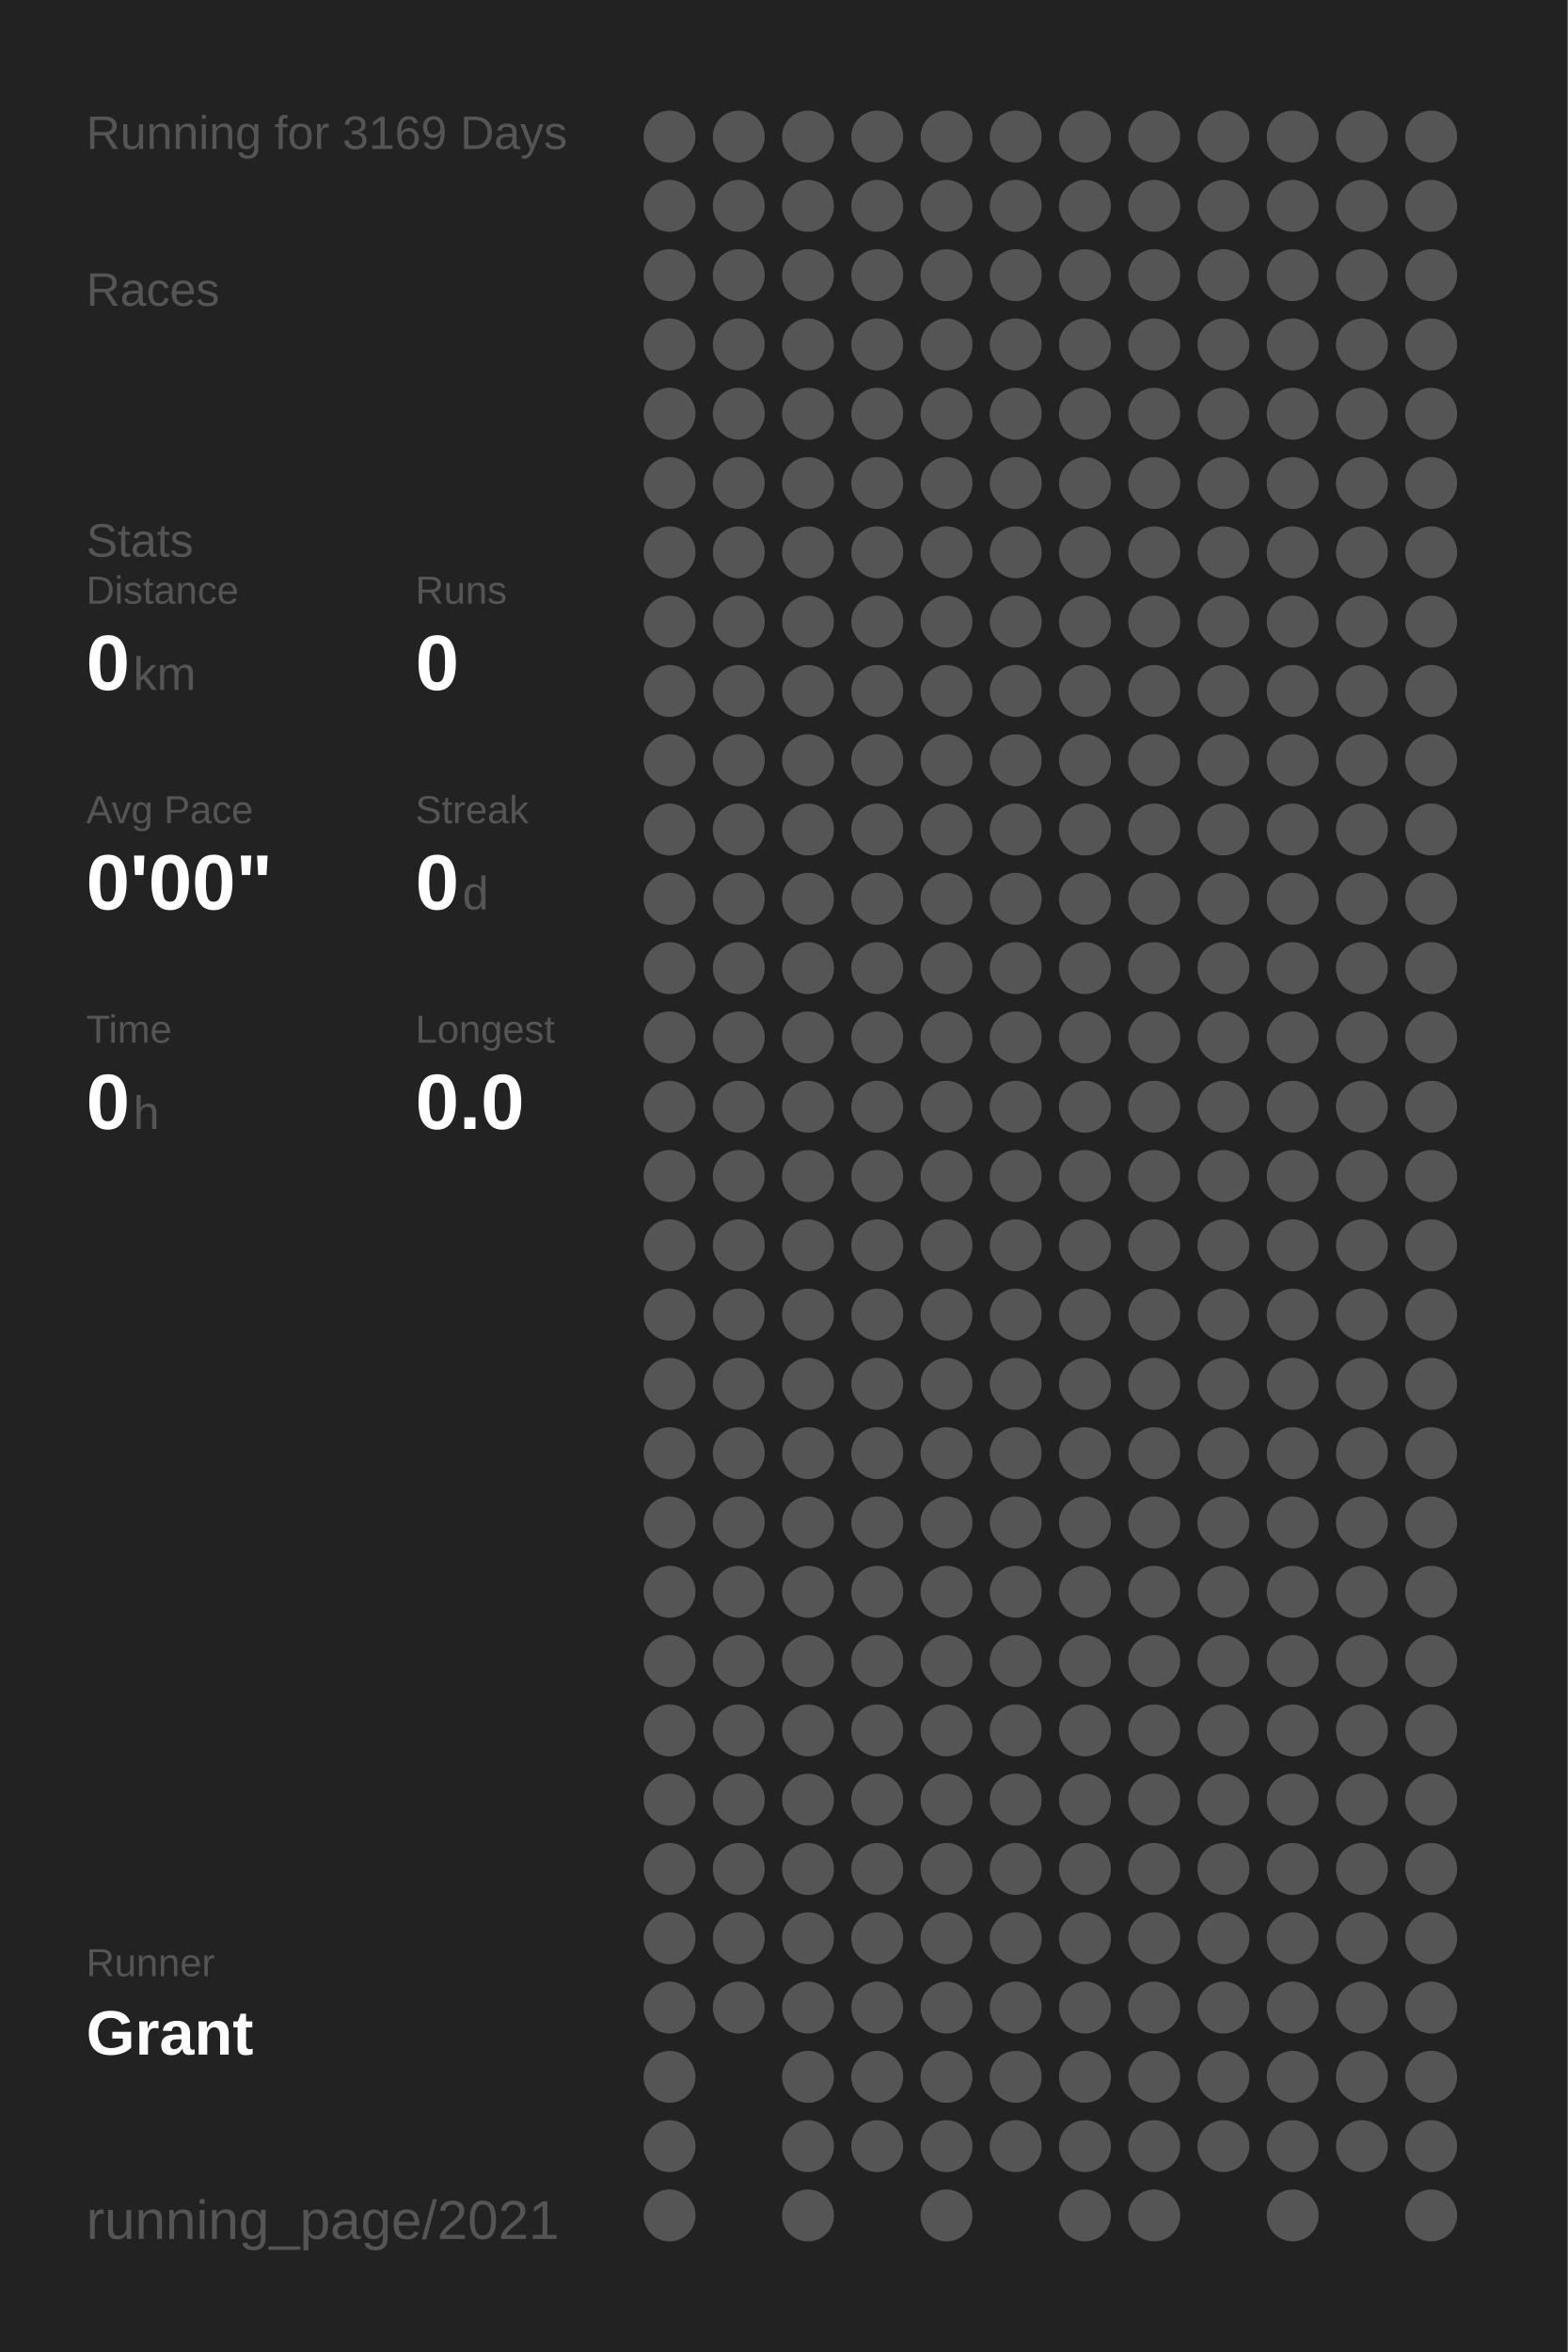
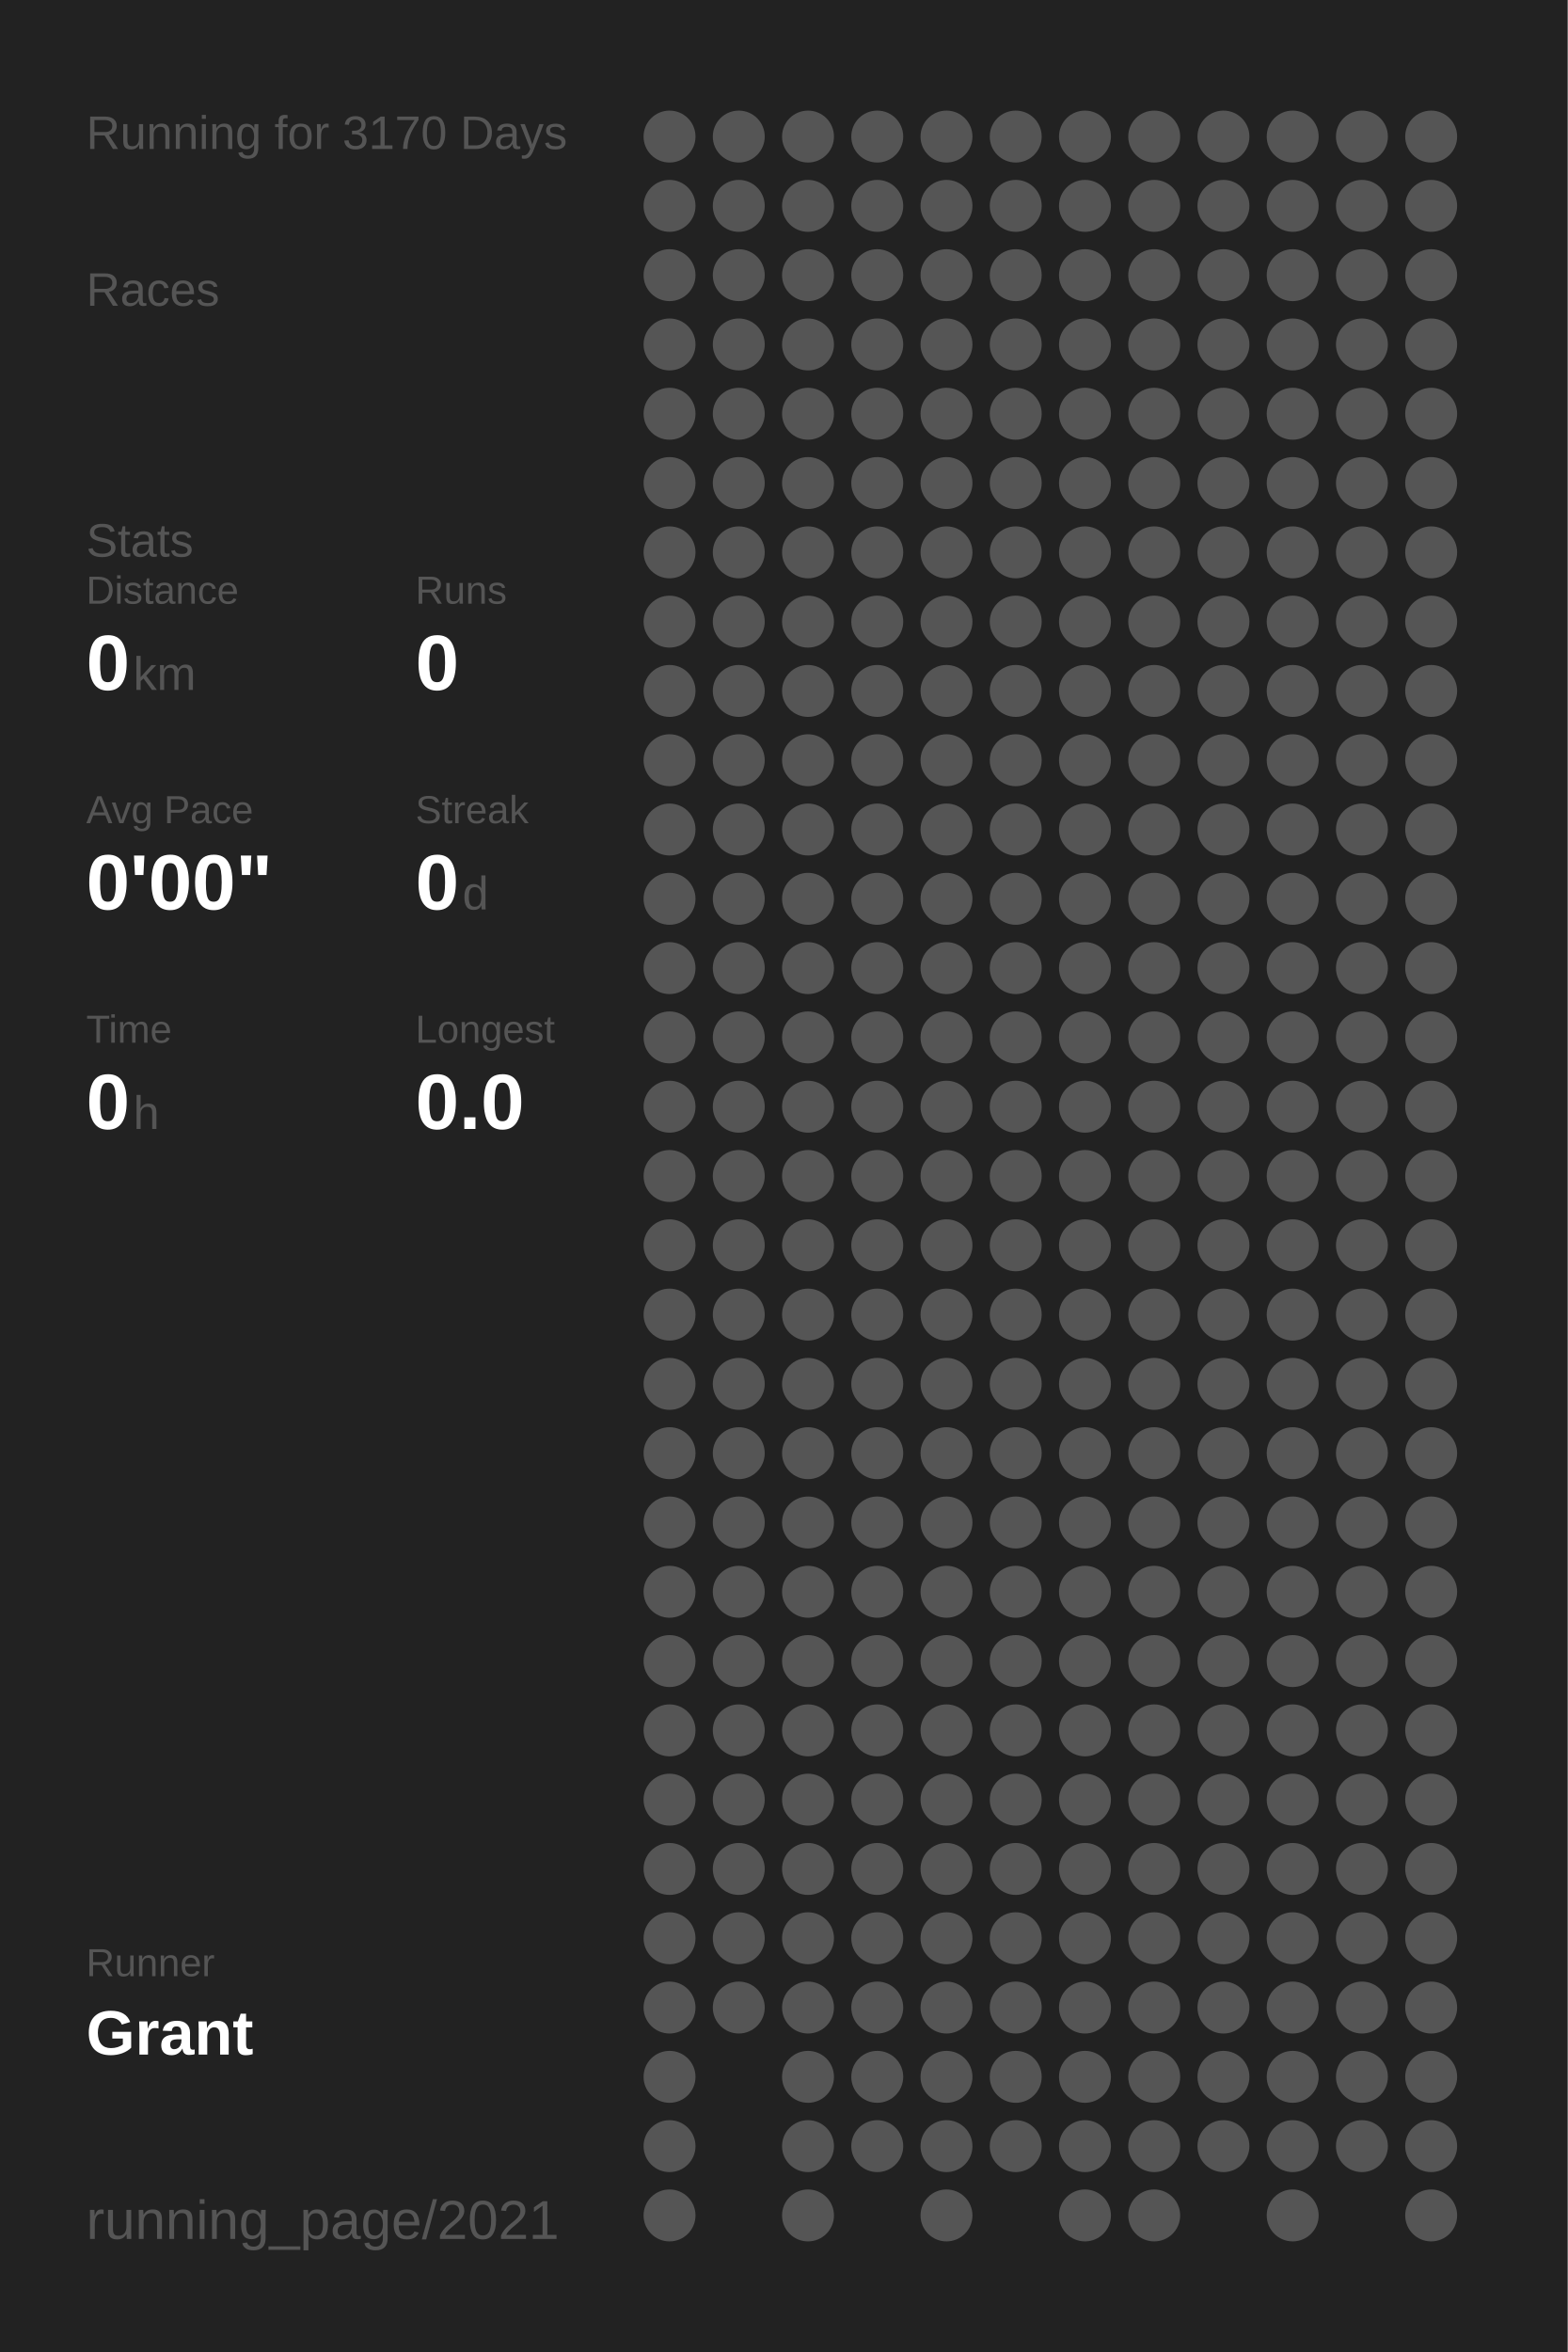
<svg xmlns="http://www.w3.org/2000/svg" baseProfile="full" height="300mm" version="1.1" viewBox="0,0,200,300" width="200mm">
  <defs />
  <rect fill="#222222" height="300" width="200" x="0" y="0" />
-   <text fill="#555555" style="font-size:6px; font-family:Arial;" x="11" y="19">Running for 3169 Days</text>
+   <text fill="#555555" style="font-size:6px; font-family:Arial;" x="11" y="19">Running for 3170 Days</text>
  <text fill="#555555" style="font-size:6px; font-family:Arial;" x="11" y="39">Races</text>
  <text fill="#555555" style="font-size:6px; font-family:Arial;" x="11" y="71">Stats</text>
  <text fill="#555555" style="font-size:5px; font-family:Arial;" x="11" y="77">Distance</text>
  <text fill="#FFFFFF" style="font-size:10px; font-family:Arial; font-weight:bold;" x="11" y="88">0</text>
  <text fill="#555555" style="font-size:6px; font-family:Arial;" x="17" y="88">km</text>
  <text fill="#555555" style="font-size:5px; font-family:Arial;" x="53" y="77">Runs</text>
  <text fill="#FFFFFF" style="font-size:10px; font-family:Arial; font-weight:bold;" x="53" y="88">0</text>
  <text fill="#555555" style="font-size:5px; font-family:Arial;" x="11" y="105">Avg Pace</text>
  <text fill="#FFFFFF" style="font-size:10px; font-family:Arial; font-weight:bold;" x="11" y="116">0'00"</text>
  <text fill="#555555" style="font-size:5px; font-family:Arial;" x="53" y="105">Streak</text>
  <text fill="#FFFFFF" style="font-size:10px; font-family:Arial; font-weight:bold;" x="53" y="116">0</text>
  <text fill="#555555" style="font-size:6px; font-family:Arial;" x="59" y="116">d</text>
  <text fill="#555555" style="font-size:5px; font-family:Arial;" x="11" y="133">Time</text>
  <text fill="#FFFFFF" style="font-size:10px; font-family:Arial; font-weight:bold;" x="11" y="144">0</text>
  <text fill="#555555" style="font-size:6px; font-family:Arial;" x="17" y="144">h</text>
  <text fill="#555555" style="font-size:5px; font-family:Arial;" x="53" y="133">Longest</text>
  <text fill="#FFFFFF" style="font-size:10px; font-family:Arial; font-weight:bold;" x="53" y="144">0.0</text>
  <text fill="#555555" style="font-size:5px; font-family:Arial;" x="11" y="252.065">Runner</text>
  <text fill="#FFFFFF" style="font-size:8px; font-family:Arial; font-weight:bold;" x="11" y="262.065">Grant</text>
  <text fill="#555555" style="font-size:7px; font-family:Arial;" x="11" y="285.581">running_page/2021</text>
  <circle cx="85.417" cy="17.419" fill="#555555" r="3.312" />
  <circle cx="85.417" cy="26.258" fill="#555555" r="3.312" />
  <circle cx="85.417" cy="35.097" fill="#555555" r="3.312" />
  <circle cx="85.417" cy="43.935" fill="#555555" r="3.312" />
  <circle cx="85.417" cy="52.774" fill="#555555" r="3.312" />
  <circle cx="85.417" cy="61.613" fill="#555555" r="3.312" />
  <circle cx="85.417" cy="70.452" fill="#555555" r="3.312" />
  <circle cx="85.417" cy="79.29" fill="#555555" r="3.312" />
  <circle cx="85.417" cy="88.129" fill="#555555" r="3.312" />
  <circle cx="85.417" cy="96.968" fill="#555555" r="3.312" />
  <circle cx="85.417" cy="105.806" fill="#555555" r="3.312" />
  <circle cx="85.417" cy="114.645" fill="#555555" r="3.312" />
  <circle cx="85.417" cy="123.484" fill="#555555" r="3.312" />
  <circle cx="85.417" cy="132.323" fill="#555555" r="3.312" />
  <circle cx="85.417" cy="141.161" fill="#555555" r="3.312" />
  <circle cx="85.417" cy="150" fill="#555555" r="3.312" />
  <circle cx="85.417" cy="158.839" fill="#555555" r="3.312" />
  <circle cx="85.417" cy="167.677" fill="#555555" r="3.312" />
  <circle cx="85.417" cy="176.516" fill="#555555" r="3.312" />
  <circle cx="85.417" cy="185.355" fill="#555555" r="3.312" />
  <circle cx="85.417" cy="194.194" fill="#555555" r="3.312" />
  <circle cx="85.417" cy="203.032" fill="#555555" r="3.312" />
  <circle cx="85.417" cy="211.871" fill="#555555" r="3.312" />
  <circle cx="85.417" cy="220.71" fill="#555555" r="3.312" />
  <circle cx="85.417" cy="229.548" fill="#555555" r="3.312" />
  <circle cx="85.417" cy="238.387" fill="#555555" r="3.312" />
  <circle cx="85.417" cy="247.226" fill="#555555" r="3.312" />
  <circle cx="85.417" cy="256.065" fill="#555555" r="3.312" />
  <circle cx="85.417" cy="264.903" fill="#555555" r="3.312" />
  <circle cx="85.417" cy="273.742" fill="#555555" r="3.312" />
  <circle cx="85.417" cy="282.581" fill="#555555" r="3.312" />
  <circle cx="94.25" cy="17.419" fill="#555555" r="3.312" />
  <circle cx="94.25" cy="26.258" fill="#555555" r="3.312" />
  <circle cx="94.25" cy="35.097" fill="#555555" r="3.312" />
  <circle cx="94.25" cy="43.935" fill="#555555" r="3.312" />
  <circle cx="94.25" cy="52.774" fill="#555555" r="3.312" />
  <circle cx="94.25" cy="61.613" fill="#555555" r="3.312" />
  <circle cx="94.25" cy="70.452" fill="#555555" r="3.312" />
  <circle cx="94.25" cy="79.29" fill="#555555" r="3.312" />
  <circle cx="94.25" cy="88.129" fill="#555555" r="3.312" />
  <circle cx="94.25" cy="96.968" fill="#555555" r="3.312" />
  <circle cx="94.25" cy="105.806" fill="#555555" r="3.312" />
  <circle cx="94.25" cy="114.645" fill="#555555" r="3.312" />
  <circle cx="94.25" cy="123.484" fill="#555555" r="3.312" />
  <circle cx="94.25" cy="132.323" fill="#555555" r="3.312" />
  <circle cx="94.25" cy="141.161" fill="#555555" r="3.312" />
  <circle cx="94.25" cy="150" fill="#555555" r="3.312" />
  <circle cx="94.25" cy="158.839" fill="#555555" r="3.312" />
  <circle cx="94.25" cy="167.677" fill="#555555" r="3.312" />
  <circle cx="94.25" cy="176.516" fill="#555555" r="3.312" />
  <circle cx="94.25" cy="185.355" fill="#555555" r="3.312" />
  <circle cx="94.25" cy="194.194" fill="#555555" r="3.312" />
  <circle cx="94.25" cy="203.032" fill="#555555" r="3.312" />
  <circle cx="94.25" cy="211.871" fill="#555555" r="3.312" />
  <circle cx="94.25" cy="220.71" fill="#555555" r="3.312" />
  <circle cx="94.25" cy="229.548" fill="#555555" r="3.312" />
  <circle cx="94.25" cy="238.387" fill="#555555" r="3.312" />
  <circle cx="94.25" cy="247.226" fill="#555555" r="3.312" />
  <circle cx="94.25" cy="256.065" fill="#555555" r="3.312" />
  <circle cx="103.083" cy="17.419" fill="#555555" r="3.312" />
  <circle cx="103.083" cy="26.258" fill="#555555" r="3.312" />
  <circle cx="103.083" cy="35.097" fill="#555555" r="3.312" />
  <circle cx="103.083" cy="43.935" fill="#555555" r="3.312" />
  <circle cx="103.083" cy="52.774" fill="#555555" r="3.312" />
  <circle cx="103.083" cy="61.613" fill="#555555" r="3.312" />
  <circle cx="103.083" cy="70.452" fill="#555555" r="3.312" />
  <circle cx="103.083" cy="79.29" fill="#555555" r="3.312" />
  <circle cx="103.083" cy="88.129" fill="#555555" r="3.312" />
  <circle cx="103.083" cy="96.968" fill="#555555" r="3.312" />
  <circle cx="103.083" cy="105.806" fill="#555555" r="3.312" />
  <circle cx="103.083" cy="114.645" fill="#555555" r="3.312" />
  <circle cx="103.083" cy="123.484" fill="#555555" r="3.312" />
  <circle cx="103.083" cy="132.323" fill="#555555" r="3.312" />
  <circle cx="103.083" cy="141.161" fill="#555555" r="3.312" />
  <circle cx="103.083" cy="150" fill="#555555" r="3.312" />
  <circle cx="103.083" cy="158.839" fill="#555555" r="3.312" />
  <circle cx="103.083" cy="167.677" fill="#555555" r="3.312" />
  <circle cx="103.083" cy="176.516" fill="#555555" r="3.312" />
  <circle cx="103.083" cy="185.355" fill="#555555" r="3.312" />
  <circle cx="103.083" cy="194.194" fill="#555555" r="3.312" />
  <circle cx="103.083" cy="203.032" fill="#555555" r="3.312" />
  <circle cx="103.083" cy="211.871" fill="#555555" r="3.312" />
  <circle cx="103.083" cy="220.71" fill="#555555" r="3.312" />
  <circle cx="103.083" cy="229.548" fill="#555555" r="3.312" />
  <circle cx="103.083" cy="238.387" fill="#555555" r="3.312" />
  <circle cx="103.083" cy="247.226" fill="#555555" r="3.312" />
  <circle cx="103.083" cy="256.065" fill="#555555" r="3.312" />
  <circle cx="103.083" cy="264.903" fill="#555555" r="3.312" />
  <circle cx="103.083" cy="273.742" fill="#555555" r="3.312" />
  <circle cx="103.083" cy="282.581" fill="#555555" r="3.312" />
  <circle cx="111.917" cy="17.419" fill="#555555" r="3.312" />
  <circle cx="111.917" cy="26.258" fill="#555555" r="3.312" />
  <circle cx="111.917" cy="35.097" fill="#555555" r="3.312" />
  <circle cx="111.917" cy="43.935" fill="#555555" r="3.312" />
  <circle cx="111.917" cy="52.774" fill="#555555" r="3.312" />
  <circle cx="111.917" cy="61.613" fill="#555555" r="3.312" />
  <circle cx="111.917" cy="70.452" fill="#555555" r="3.312" />
  <circle cx="111.917" cy="79.29" fill="#555555" r="3.312" />
  <circle cx="111.917" cy="88.129" fill="#555555" r="3.312" />
  <circle cx="111.917" cy="96.968" fill="#555555" r="3.312" />
  <circle cx="111.917" cy="105.806" fill="#555555" r="3.312" />
  <circle cx="111.917" cy="114.645" fill="#555555" r="3.312" />
  <circle cx="111.917" cy="123.484" fill="#555555" r="3.312" />
  <circle cx="111.917" cy="132.323" fill="#555555" r="3.312" />
  <circle cx="111.917" cy="141.161" fill="#555555" r="3.312" />
  <circle cx="111.917" cy="150" fill="#555555" r="3.312" />
  <circle cx="111.917" cy="158.839" fill="#555555" r="3.312" />
  <circle cx="111.917" cy="167.677" fill="#555555" r="3.312" />
  <circle cx="111.917" cy="176.516" fill="#555555" r="3.312" />
  <circle cx="111.917" cy="185.355" fill="#555555" r="3.312" />
  <circle cx="111.917" cy="194.194" fill="#555555" r="3.312" />
  <circle cx="111.917" cy="203.032" fill="#555555" r="3.312" />
  <circle cx="111.917" cy="211.871" fill="#555555" r="3.312" />
  <circle cx="111.917" cy="220.71" fill="#555555" r="3.312" />
  <circle cx="111.917" cy="229.548" fill="#555555" r="3.312" />
  <circle cx="111.917" cy="238.387" fill="#555555" r="3.312" />
  <circle cx="111.917" cy="247.226" fill="#555555" r="3.312" />
  <circle cx="111.917" cy="256.065" fill="#555555" r="3.312" />
  <circle cx="111.917" cy="264.903" fill="#555555" r="3.312" />
  <circle cx="111.917" cy="273.742" fill="#555555" r="3.312" />
  <circle cx="120.75" cy="17.419" fill="#555555" r="3.312" />
  <circle cx="120.75" cy="26.258" fill="#555555" r="3.312" />
  <circle cx="120.75" cy="35.097" fill="#555555" r="3.312" />
  <circle cx="120.75" cy="43.935" fill="#555555" r="3.312" />
  <circle cx="120.75" cy="52.774" fill="#555555" r="3.312" />
  <circle cx="120.75" cy="61.613" fill="#555555" r="3.312" />
  <circle cx="120.75" cy="70.452" fill="#555555" r="3.312" />
  <circle cx="120.75" cy="79.29" fill="#555555" r="3.312" />
  <circle cx="120.75" cy="88.129" fill="#555555" r="3.312" />
  <circle cx="120.75" cy="96.968" fill="#555555" r="3.312" />
  <circle cx="120.75" cy="105.806" fill="#555555" r="3.312" />
  <circle cx="120.75" cy="114.645" fill="#555555" r="3.312" />
  <circle cx="120.75" cy="123.484" fill="#555555" r="3.312" />
  <circle cx="120.75" cy="132.323" fill="#555555" r="3.312" />
  <circle cx="120.75" cy="141.161" fill="#555555" r="3.312" />
  <circle cx="120.75" cy="150" fill="#555555" r="3.312" />
  <circle cx="120.75" cy="158.839" fill="#555555" r="3.312" />
  <circle cx="120.75" cy="167.677" fill="#555555" r="3.312" />
  <circle cx="120.75" cy="176.516" fill="#555555" r="3.312" />
  <circle cx="120.75" cy="185.355" fill="#555555" r="3.312" />
  <circle cx="120.75" cy="194.194" fill="#555555" r="3.312" />
  <circle cx="120.75" cy="203.032" fill="#555555" r="3.312" />
  <circle cx="120.75" cy="211.871" fill="#555555" r="3.312" />
  <circle cx="120.75" cy="220.71" fill="#555555" r="3.312" />
  <circle cx="120.75" cy="229.548" fill="#555555" r="3.312" />
  <circle cx="120.75" cy="238.387" fill="#555555" r="3.312" />
  <circle cx="120.75" cy="247.226" fill="#555555" r="3.312" />
  <circle cx="120.75" cy="256.065" fill="#555555" r="3.312" />
  <circle cx="120.75" cy="264.903" fill="#555555" r="3.312" />
  <circle cx="120.75" cy="273.742" fill="#555555" r="3.312" />
  <circle cx="120.75" cy="282.581" fill="#555555" r="3.312" />
  <circle cx="129.583" cy="17.419" fill="#555555" r="3.312" />
  <circle cx="129.583" cy="26.258" fill="#555555" r="3.312" />
  <circle cx="129.583" cy="35.097" fill="#555555" r="3.312" />
  <circle cx="129.583" cy="43.935" fill="#555555" r="3.312" />
  <circle cx="129.583" cy="52.774" fill="#555555" r="3.312" />
  <circle cx="129.583" cy="61.613" fill="#555555" r="3.312" />
  <circle cx="129.583" cy="70.452" fill="#555555" r="3.312" />
  <circle cx="129.583" cy="79.29" fill="#555555" r="3.312" />
  <circle cx="129.583" cy="88.129" fill="#555555" r="3.312" />
  <circle cx="129.583" cy="96.968" fill="#555555" r="3.312" />
  <circle cx="129.583" cy="105.806" fill="#555555" r="3.312" />
  <circle cx="129.583" cy="114.645" fill="#555555" r="3.312" />
  <circle cx="129.583" cy="123.484" fill="#555555" r="3.312" />
  <circle cx="129.583" cy="132.323" fill="#555555" r="3.312" />
  <circle cx="129.583" cy="141.161" fill="#555555" r="3.312" />
  <circle cx="129.583" cy="150" fill="#555555" r="3.312" />
  <circle cx="129.583" cy="158.839" fill="#555555" r="3.312" />
  <circle cx="129.583" cy="167.677" fill="#555555" r="3.312" />
  <circle cx="129.583" cy="176.516" fill="#555555" r="3.312" />
  <circle cx="129.583" cy="185.355" fill="#555555" r="3.312" />
  <circle cx="129.583" cy="194.194" fill="#555555" r="3.312" />
  <circle cx="129.583" cy="203.032" fill="#555555" r="3.312" />
  <circle cx="129.583" cy="211.871" fill="#555555" r="3.312" />
  <circle cx="129.583" cy="220.71" fill="#555555" r="3.312" />
  <circle cx="129.583" cy="229.548" fill="#555555" r="3.312" />
  <circle cx="129.583" cy="238.387" fill="#555555" r="3.312" />
  <circle cx="129.583" cy="247.226" fill="#555555" r="3.312" />
  <circle cx="129.583" cy="256.065" fill="#555555" r="3.312" />
  <circle cx="129.583" cy="264.903" fill="#555555" r="3.312" />
  <circle cx="129.583" cy="273.742" fill="#555555" r="3.312" />
  <circle cx="138.417" cy="17.419" fill="#555555" r="3.312" />
  <circle cx="138.417" cy="26.258" fill="#555555" r="3.312" />
  <circle cx="138.417" cy="35.097" fill="#555555" r="3.312" />
  <circle cx="138.417" cy="43.935" fill="#555555" r="3.312" />
  <circle cx="138.417" cy="52.774" fill="#555555" r="3.312" />
  <circle cx="138.417" cy="61.613" fill="#555555" r="3.312" />
  <circle cx="138.417" cy="70.452" fill="#555555" r="3.312" />
  <circle cx="138.417" cy="79.29" fill="#555555" r="3.312" />
  <circle cx="138.417" cy="88.129" fill="#555555" r="3.312" />
  <circle cx="138.417" cy="96.968" fill="#555555" r="3.312" />
  <circle cx="138.417" cy="105.806" fill="#555555" r="3.312" />
  <circle cx="138.417" cy="114.645" fill="#555555" r="3.312" />
  <circle cx="138.417" cy="123.484" fill="#555555" r="3.312" />
  <circle cx="138.417" cy="132.323" fill="#555555" r="3.312" />
  <circle cx="138.417" cy="141.161" fill="#555555" r="3.312" />
  <circle cx="138.417" cy="150" fill="#555555" r="3.312" />
  <circle cx="138.417" cy="158.839" fill="#555555" r="3.312" />
  <circle cx="138.417" cy="167.677" fill="#555555" r="3.312" />
  <circle cx="138.417" cy="176.516" fill="#555555" r="3.312" />
  <circle cx="138.417" cy="185.355" fill="#555555" r="3.312" />
  <circle cx="138.417" cy="194.194" fill="#555555" r="3.312" />
  <circle cx="138.417" cy="203.032" fill="#555555" r="3.312" />
  <circle cx="138.417" cy="211.871" fill="#555555" r="3.312" />
  <circle cx="138.417" cy="220.71" fill="#555555" r="3.312" />
  <circle cx="138.417" cy="229.548" fill="#555555" r="3.312" />
  <circle cx="138.417" cy="238.387" fill="#555555" r="3.312" />
  <circle cx="138.417" cy="247.226" fill="#555555" r="3.312" />
  <circle cx="138.417" cy="256.065" fill="#555555" r="3.312" />
  <circle cx="138.417" cy="264.903" fill="#555555" r="3.312" />
  <circle cx="138.417" cy="273.742" fill="#555555" r="3.312" />
  <circle cx="138.417" cy="282.581" fill="#555555" r="3.312" />
  <circle cx="147.25" cy="17.419" fill="#555555" r="3.312" />
  <circle cx="147.25" cy="26.258" fill="#555555" r="3.312" />
  <circle cx="147.25" cy="35.097" fill="#555555" r="3.312" />
  <circle cx="147.25" cy="43.935" fill="#555555" r="3.312" />
  <circle cx="147.25" cy="52.774" fill="#555555" r="3.312" />
  <circle cx="147.25" cy="61.613" fill="#555555" r="3.312" />
  <circle cx="147.25" cy="70.452" fill="#555555" r="3.312" />
  <circle cx="147.25" cy="79.29" fill="#555555" r="3.312" />
  <circle cx="147.25" cy="88.129" fill="#555555" r="3.312" />
  <circle cx="147.25" cy="96.968" fill="#555555" r="3.312" />
  <circle cx="147.25" cy="105.806" fill="#555555" r="3.312" />
  <circle cx="147.25" cy="114.645" fill="#555555" r="3.312" />
  <circle cx="147.25" cy="123.484" fill="#555555" r="3.312" />
  <circle cx="147.25" cy="132.323" fill="#555555" r="3.312" />
  <circle cx="147.25" cy="141.161" fill="#555555" r="3.312" />
  <circle cx="147.25" cy="150" fill="#555555" r="3.312" />
  <circle cx="147.25" cy="158.839" fill="#555555" r="3.312" />
  <circle cx="147.25" cy="167.677" fill="#555555" r="3.312" />
  <circle cx="147.25" cy="176.516" fill="#555555" r="3.312" />
  <circle cx="147.25" cy="185.355" fill="#555555" r="3.312" />
  <circle cx="147.25" cy="194.194" fill="#555555" r="3.312" />
  <circle cx="147.25" cy="203.032" fill="#555555" r="3.312" />
  <circle cx="147.25" cy="211.871" fill="#555555" r="3.312" />
  <circle cx="147.25" cy="220.71" fill="#555555" r="3.312" />
  <circle cx="147.25" cy="229.548" fill="#555555" r="3.312" />
  <circle cx="147.25" cy="238.387" fill="#555555" r="3.312" />
  <circle cx="147.25" cy="247.226" fill="#555555" r="3.312" />
  <circle cx="147.25" cy="256.065" fill="#555555" r="3.312" />
  <circle cx="147.25" cy="264.903" fill="#555555" r="3.312" />
  <circle cx="147.25" cy="273.742" fill="#555555" r="3.312" />
  <circle cx="147.25" cy="282.581" fill="#555555" r="3.312" />
  <circle cx="156.083" cy="17.419" fill="#555555" r="3.312" />
  <circle cx="156.083" cy="26.258" fill="#555555" r="3.312" />
  <circle cx="156.083" cy="35.097" fill="#555555" r="3.312" />
  <circle cx="156.083" cy="43.935" fill="#555555" r="3.312" />
  <circle cx="156.083" cy="52.774" fill="#555555" r="3.312" />
  <circle cx="156.083" cy="61.613" fill="#555555" r="3.312" />
  <circle cx="156.083" cy="70.452" fill="#555555" r="3.312" />
  <circle cx="156.083" cy="79.29" fill="#555555" r="3.312" />
  <circle cx="156.083" cy="88.129" fill="#555555" r="3.312" />
  <circle cx="156.083" cy="96.968" fill="#555555" r="3.312" />
  <circle cx="156.083" cy="105.806" fill="#555555" r="3.312" />
  <circle cx="156.083" cy="114.645" fill="#555555" r="3.312" />
  <circle cx="156.083" cy="123.484" fill="#555555" r="3.312" />
  <circle cx="156.083" cy="132.323" fill="#555555" r="3.312" />
  <circle cx="156.083" cy="141.161" fill="#555555" r="3.312" />
  <circle cx="156.083" cy="150" fill="#555555" r="3.312" />
  <circle cx="156.083" cy="158.839" fill="#555555" r="3.312" />
  <circle cx="156.083" cy="167.677" fill="#555555" r="3.312" />
  <circle cx="156.083" cy="176.516" fill="#555555" r="3.312" />
  <circle cx="156.083" cy="185.355" fill="#555555" r="3.312" />
  <circle cx="156.083" cy="194.194" fill="#555555" r="3.312" />
  <circle cx="156.083" cy="203.032" fill="#555555" r="3.312" />
  <circle cx="156.083" cy="211.871" fill="#555555" r="3.312" />
  <circle cx="156.083" cy="220.71" fill="#555555" r="3.312" />
  <circle cx="156.083" cy="229.548" fill="#555555" r="3.312" />
  <circle cx="156.083" cy="238.387" fill="#555555" r="3.312" />
  <circle cx="156.083" cy="247.226" fill="#555555" r="3.312" />
  <circle cx="156.083" cy="256.065" fill="#555555" r="3.312" />
  <circle cx="156.083" cy="264.903" fill="#555555" r="3.312" />
  <circle cx="156.083" cy="273.742" fill="#555555" r="3.312" />
  <circle cx="164.917" cy="17.419" fill="#555555" r="3.312" />
  <circle cx="164.917" cy="26.258" fill="#555555" r="3.312" />
  <circle cx="164.917" cy="35.097" fill="#555555" r="3.312" />
  <circle cx="164.917" cy="43.935" fill="#555555" r="3.312" />
  <circle cx="164.917" cy="52.774" fill="#555555" r="3.312" />
  <circle cx="164.917" cy="61.613" fill="#555555" r="3.312" />
  <circle cx="164.917" cy="70.452" fill="#555555" r="3.312" />
  <circle cx="164.917" cy="79.29" fill="#555555" r="3.312" />
  <circle cx="164.917" cy="88.129" fill="#555555" r="3.312" />
  <circle cx="164.917" cy="96.968" fill="#555555" r="3.312" />
  <circle cx="164.917" cy="105.806" fill="#555555" r="3.312" />
  <circle cx="164.917" cy="114.645" fill="#555555" r="3.312" />
  <circle cx="164.917" cy="123.484" fill="#555555" r="3.312" />
  <circle cx="164.917" cy="132.323" fill="#555555" r="3.312" />
  <circle cx="164.917" cy="141.161" fill="#555555" r="3.312" />
  <circle cx="164.917" cy="150" fill="#555555" r="3.312" />
  <circle cx="164.917" cy="158.839" fill="#555555" r="3.312" />
  <circle cx="164.917" cy="167.677" fill="#555555" r="3.312" />
  <circle cx="164.917" cy="176.516" fill="#555555" r="3.312" />
  <circle cx="164.917" cy="185.355" fill="#555555" r="3.312" />
  <circle cx="164.917" cy="194.194" fill="#555555" r="3.312" />
  <circle cx="164.917" cy="203.032" fill="#555555" r="3.312" />
  <circle cx="164.917" cy="211.871" fill="#555555" r="3.312" />
  <circle cx="164.917" cy="220.71" fill="#555555" r="3.312" />
  <circle cx="164.917" cy="229.548" fill="#555555" r="3.312" />
  <circle cx="164.917" cy="238.387" fill="#555555" r="3.312" />
  <circle cx="164.917" cy="247.226" fill="#555555" r="3.312" />
  <circle cx="164.917" cy="256.065" fill="#555555" r="3.312" />
  <circle cx="164.917" cy="264.903" fill="#555555" r="3.312" />
  <circle cx="164.917" cy="273.742" fill="#555555" r="3.312" />
  <circle cx="164.917" cy="282.581" fill="#555555" r="3.312" />
  <circle cx="173.75" cy="17.419" fill="#555555" r="3.312" />
  <circle cx="173.75" cy="26.258" fill="#555555" r="3.312" />
  <circle cx="173.75" cy="35.097" fill="#555555" r="3.312" />
  <circle cx="173.75" cy="43.935" fill="#555555" r="3.312" />
  <circle cx="173.75" cy="52.774" fill="#555555" r="3.312" />
  <circle cx="173.75" cy="61.613" fill="#555555" r="3.312" />
  <circle cx="173.75" cy="70.452" fill="#555555" r="3.312" />
  <circle cx="173.75" cy="79.29" fill="#555555" r="3.312" />
  <circle cx="173.75" cy="88.129" fill="#555555" r="3.312" />
  <circle cx="173.75" cy="96.968" fill="#555555" r="3.312" />
  <circle cx="173.75" cy="105.806" fill="#555555" r="3.312" />
  <circle cx="173.75" cy="114.645" fill="#555555" r="3.312" />
  <circle cx="173.75" cy="123.484" fill="#555555" r="3.312" />
  <circle cx="173.75" cy="132.323" fill="#555555" r="3.312" />
  <circle cx="173.75" cy="141.161" fill="#555555" r="3.312" />
  <circle cx="173.75" cy="150" fill="#555555" r="3.312" />
  <circle cx="173.75" cy="158.839" fill="#555555" r="3.312" />
  <circle cx="173.75" cy="167.677" fill="#555555" r="3.312" />
  <circle cx="173.75" cy="176.516" fill="#555555" r="3.312" />
  <circle cx="173.75" cy="185.355" fill="#555555" r="3.312" />
  <circle cx="173.75" cy="194.194" fill="#555555" r="3.312" />
  <circle cx="173.75" cy="203.032" fill="#555555" r="3.312" />
  <circle cx="173.75" cy="211.871" fill="#555555" r="3.312" />
  <circle cx="173.75" cy="220.71" fill="#555555" r="3.312" />
  <circle cx="173.75" cy="229.548" fill="#555555" r="3.312" />
  <circle cx="173.75" cy="238.387" fill="#555555" r="3.312" />
  <circle cx="173.75" cy="247.226" fill="#555555" r="3.312" />
  <circle cx="173.75" cy="256.065" fill="#555555" r="3.312" />
  <circle cx="173.75" cy="264.903" fill="#555555" r="3.312" />
  <circle cx="173.75" cy="273.742" fill="#555555" r="3.312" />
  <circle cx="182.583" cy="17.419" fill="#555555" r="3.312" />
  <circle cx="182.583" cy="26.258" fill="#555555" r="3.312" />
  <circle cx="182.583" cy="35.097" fill="#555555" r="3.312" />
  <circle cx="182.583" cy="43.935" fill="#555555" r="3.312" />
  <circle cx="182.583" cy="52.774" fill="#555555" r="3.312" />
  <circle cx="182.583" cy="61.613" fill="#555555" r="3.312" />
  <circle cx="182.583" cy="70.452" fill="#555555" r="3.312" />
  <circle cx="182.583" cy="79.29" fill="#555555" r="3.312" />
  <circle cx="182.583" cy="88.129" fill="#555555" r="3.312" />
  <circle cx="182.583" cy="96.968" fill="#555555" r="3.312" />
  <circle cx="182.583" cy="105.806" fill="#555555" r="3.312" />
  <circle cx="182.583" cy="114.645" fill="#555555" r="3.312" />
  <circle cx="182.583" cy="123.484" fill="#555555" r="3.312" />
  <circle cx="182.583" cy="132.323" fill="#555555" r="3.312" />
  <circle cx="182.583" cy="141.161" fill="#555555" r="3.312" />
  <circle cx="182.583" cy="150" fill="#555555" r="3.312" />
  <circle cx="182.583" cy="158.839" fill="#555555" r="3.312" />
  <circle cx="182.583" cy="167.677" fill="#555555" r="3.312" />
  <circle cx="182.583" cy="176.516" fill="#555555" r="3.312" />
  <circle cx="182.583" cy="185.355" fill="#555555" r="3.312" />
  <circle cx="182.583" cy="194.194" fill="#555555" r="3.312" />
  <circle cx="182.583" cy="203.032" fill="#555555" r="3.312" />
  <circle cx="182.583" cy="211.871" fill="#555555" r="3.312" />
  <circle cx="182.583" cy="220.71" fill="#555555" r="3.312" />
  <circle cx="182.583" cy="229.548" fill="#555555" r="3.312" />
  <circle cx="182.583" cy="238.387" fill="#555555" r="3.312" />
  <circle cx="182.583" cy="247.226" fill="#555555" r="3.312" />
  <circle cx="182.583" cy="256.065" fill="#555555" r="3.312" />
  <circle cx="182.583" cy="264.903" fill="#555555" r="3.312" />
  <circle cx="182.583" cy="273.742" fill="#555555" r="3.312" />
  <circle cx="182.583" cy="282.581" fill="#555555" r="3.312" />
</svg>
